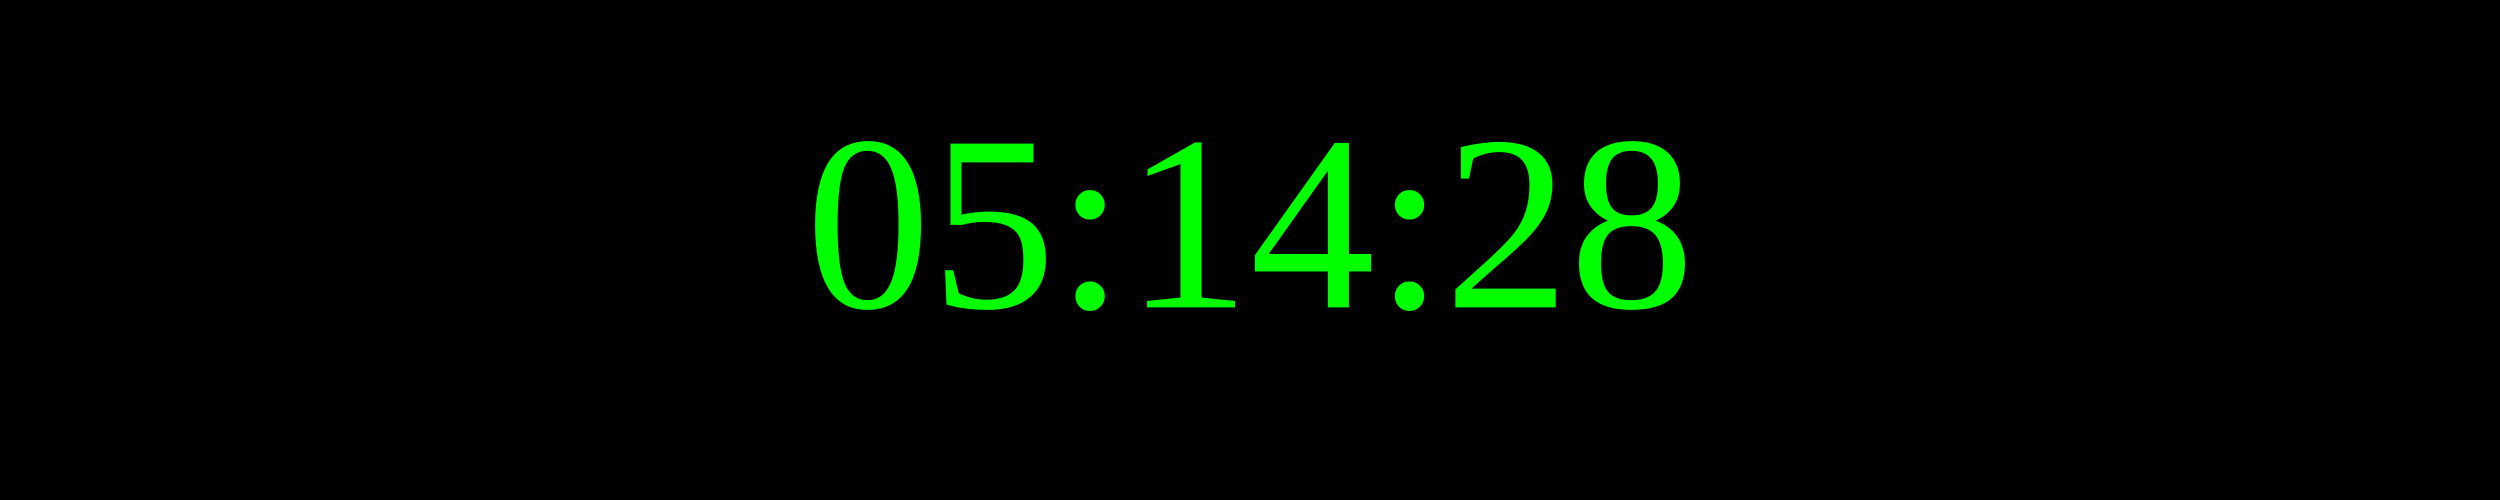
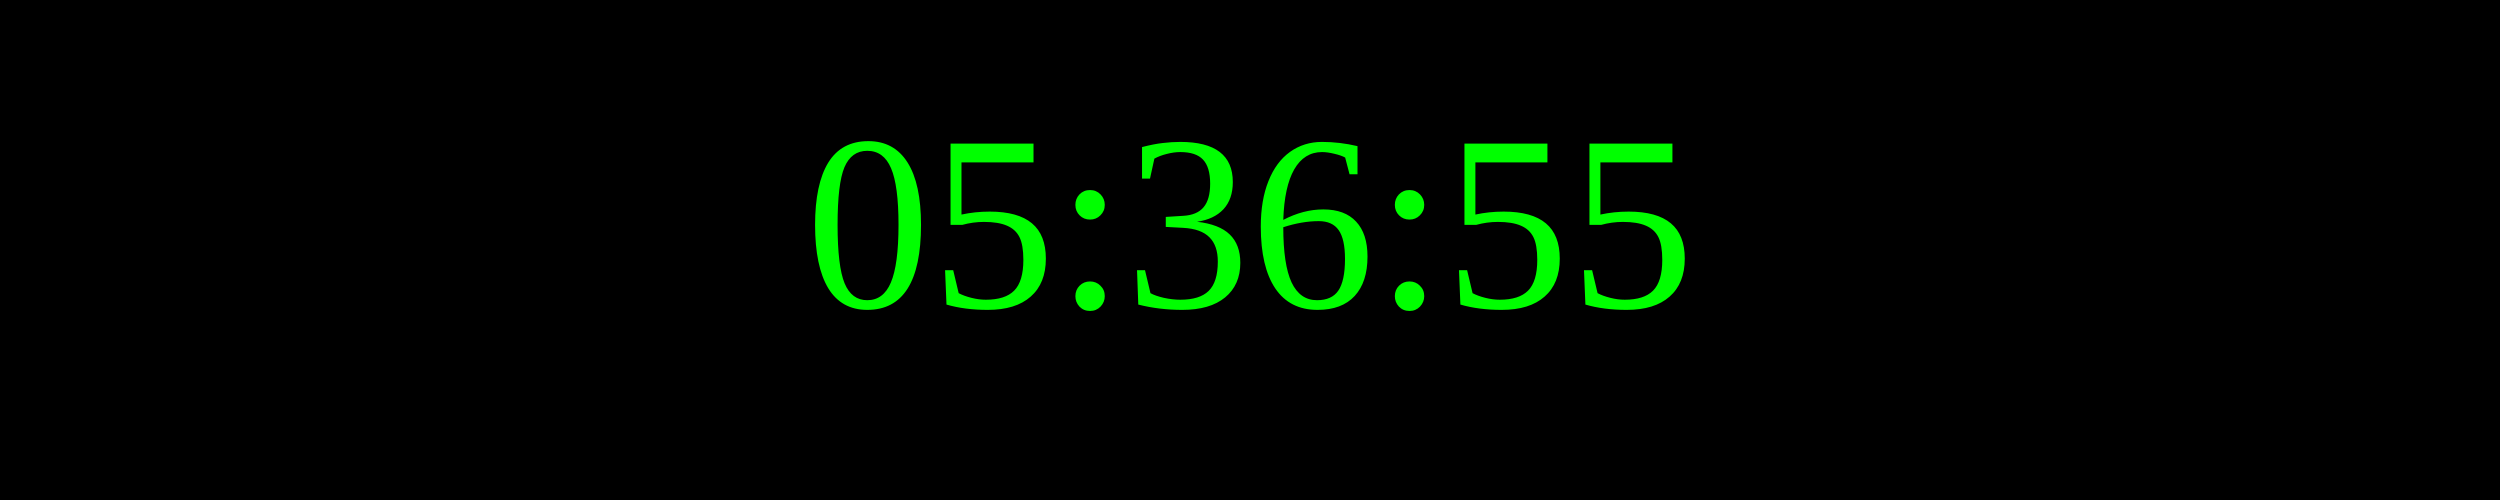
<svg xmlns="http://www.w3.org/2000/svg" width="250" height="50">
  <rect width="100%" height="100%" fill="black" />
  <text x="50%" y="50%" font-size="25" fill="lime" text-anchor="middle" dominant-baseline="middle">
- 05:14:28
+ 05:36:55
</text>
</svg>
